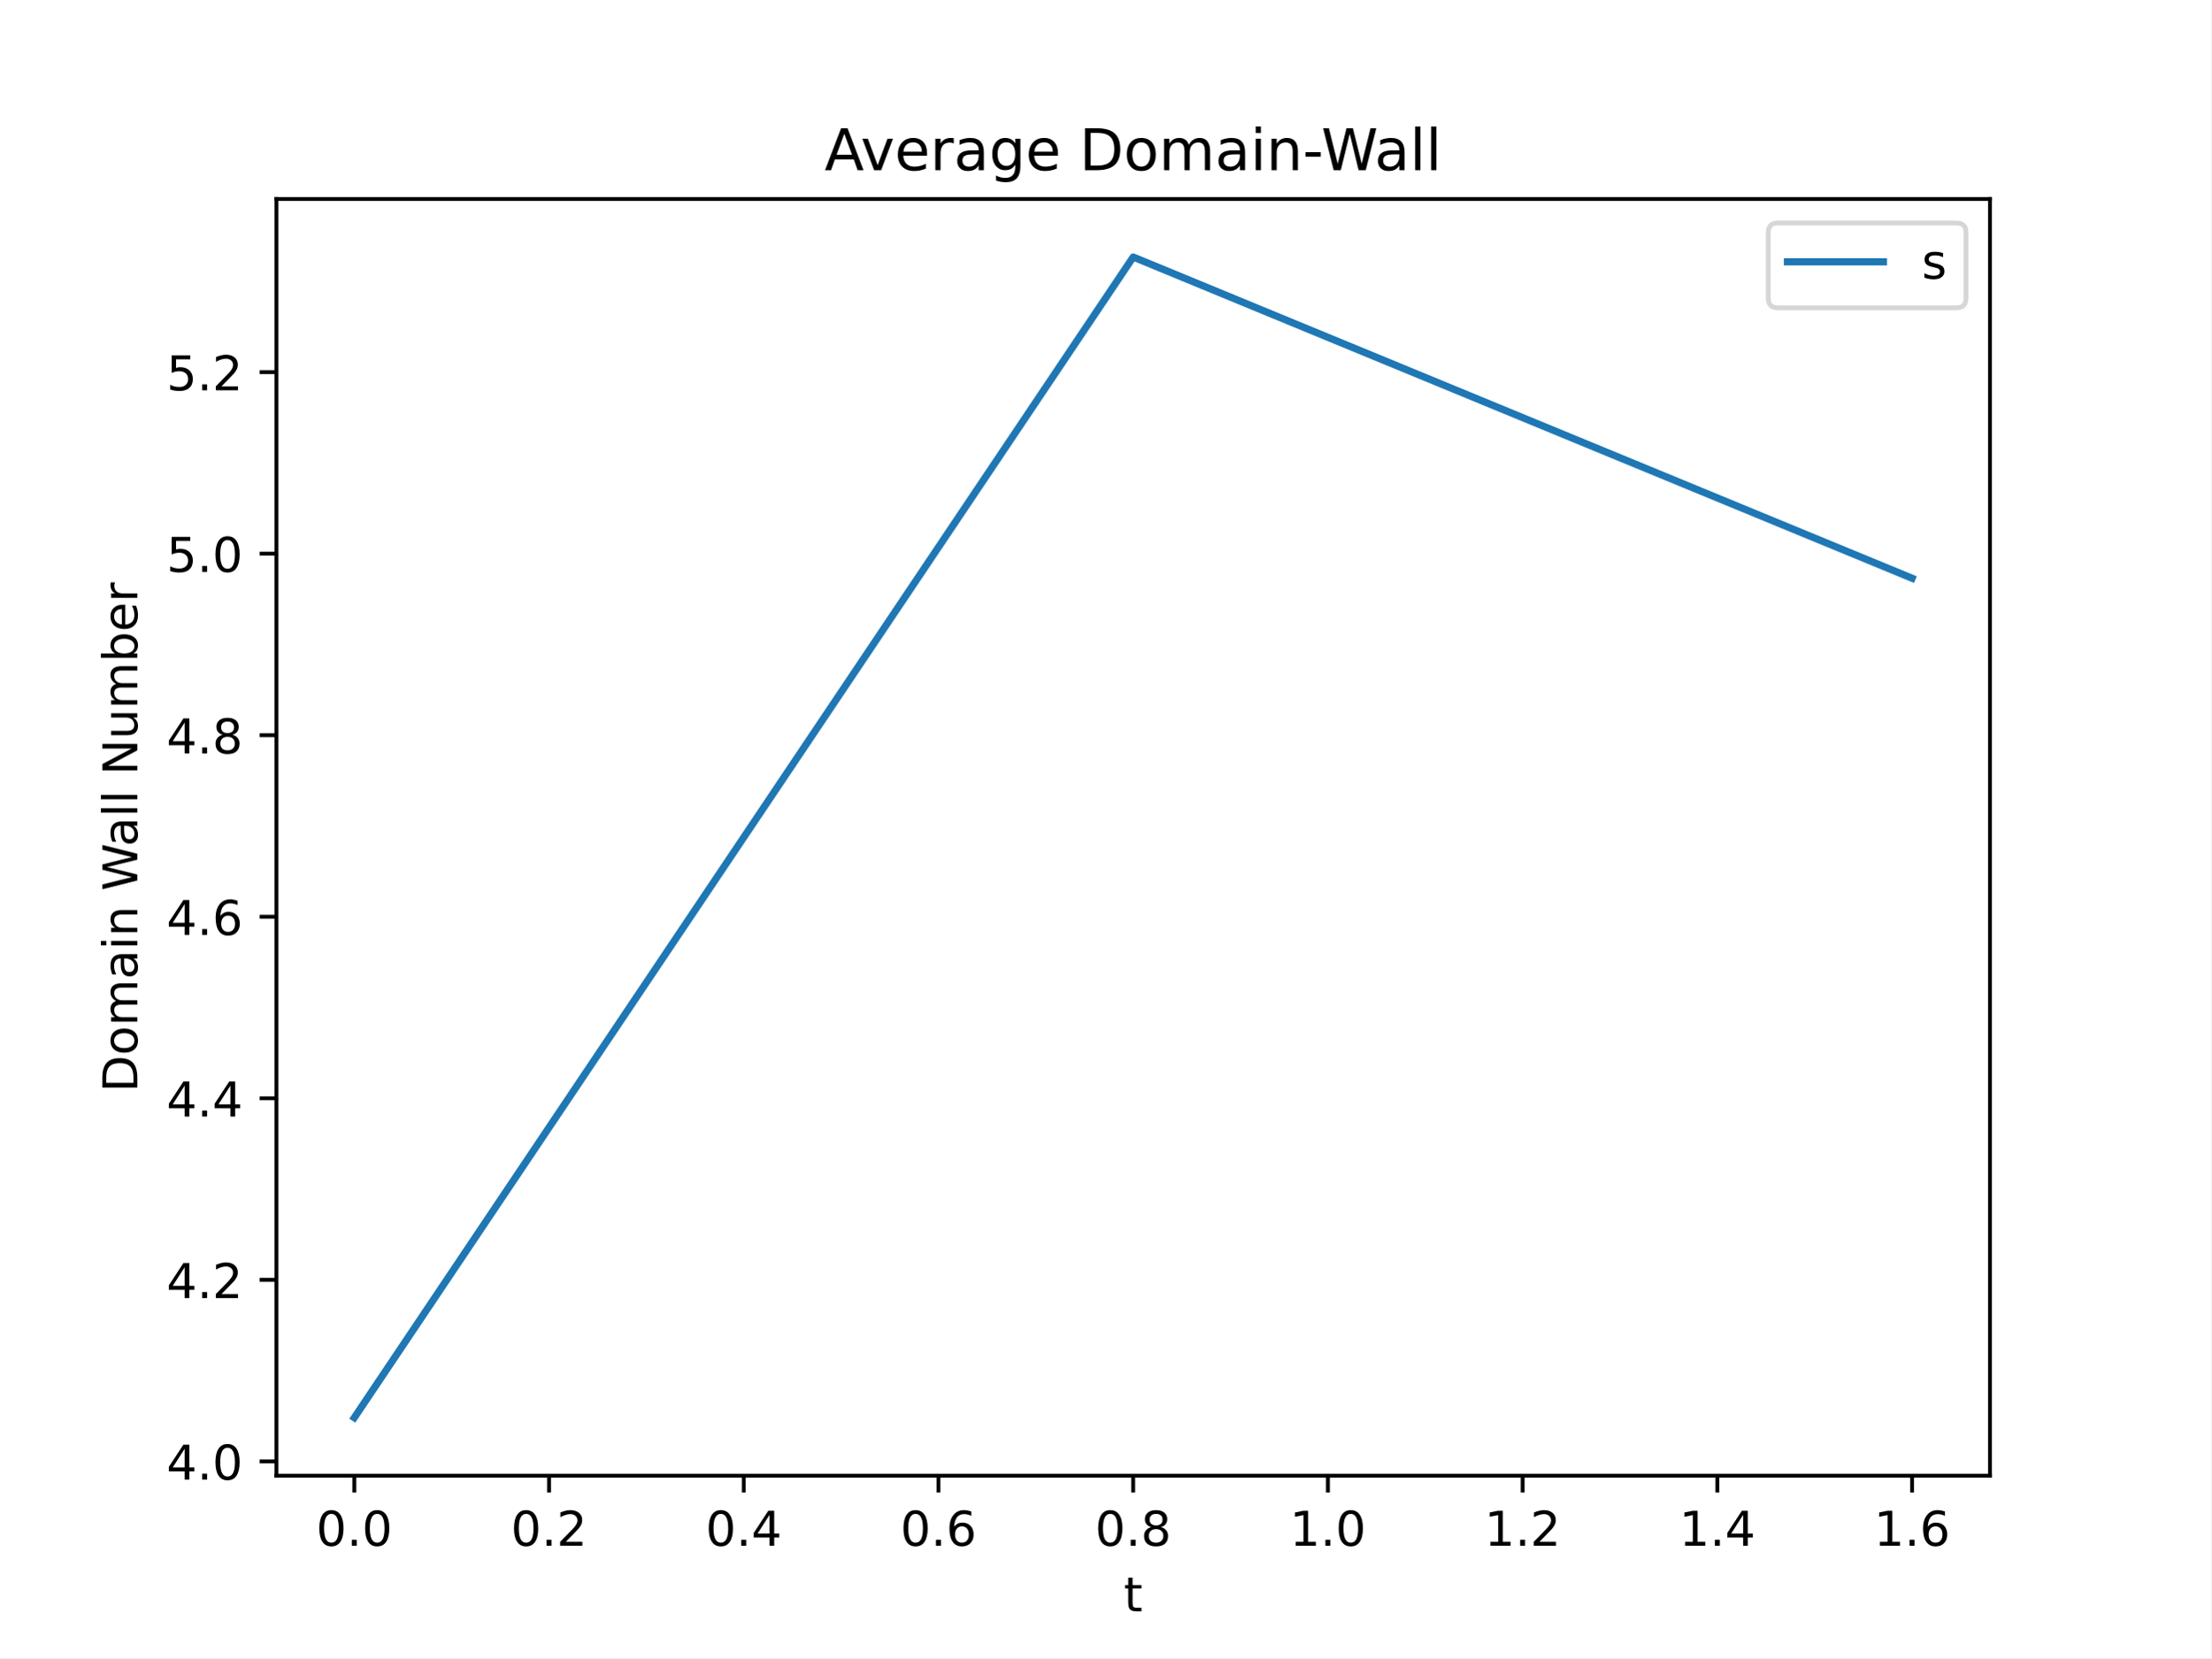
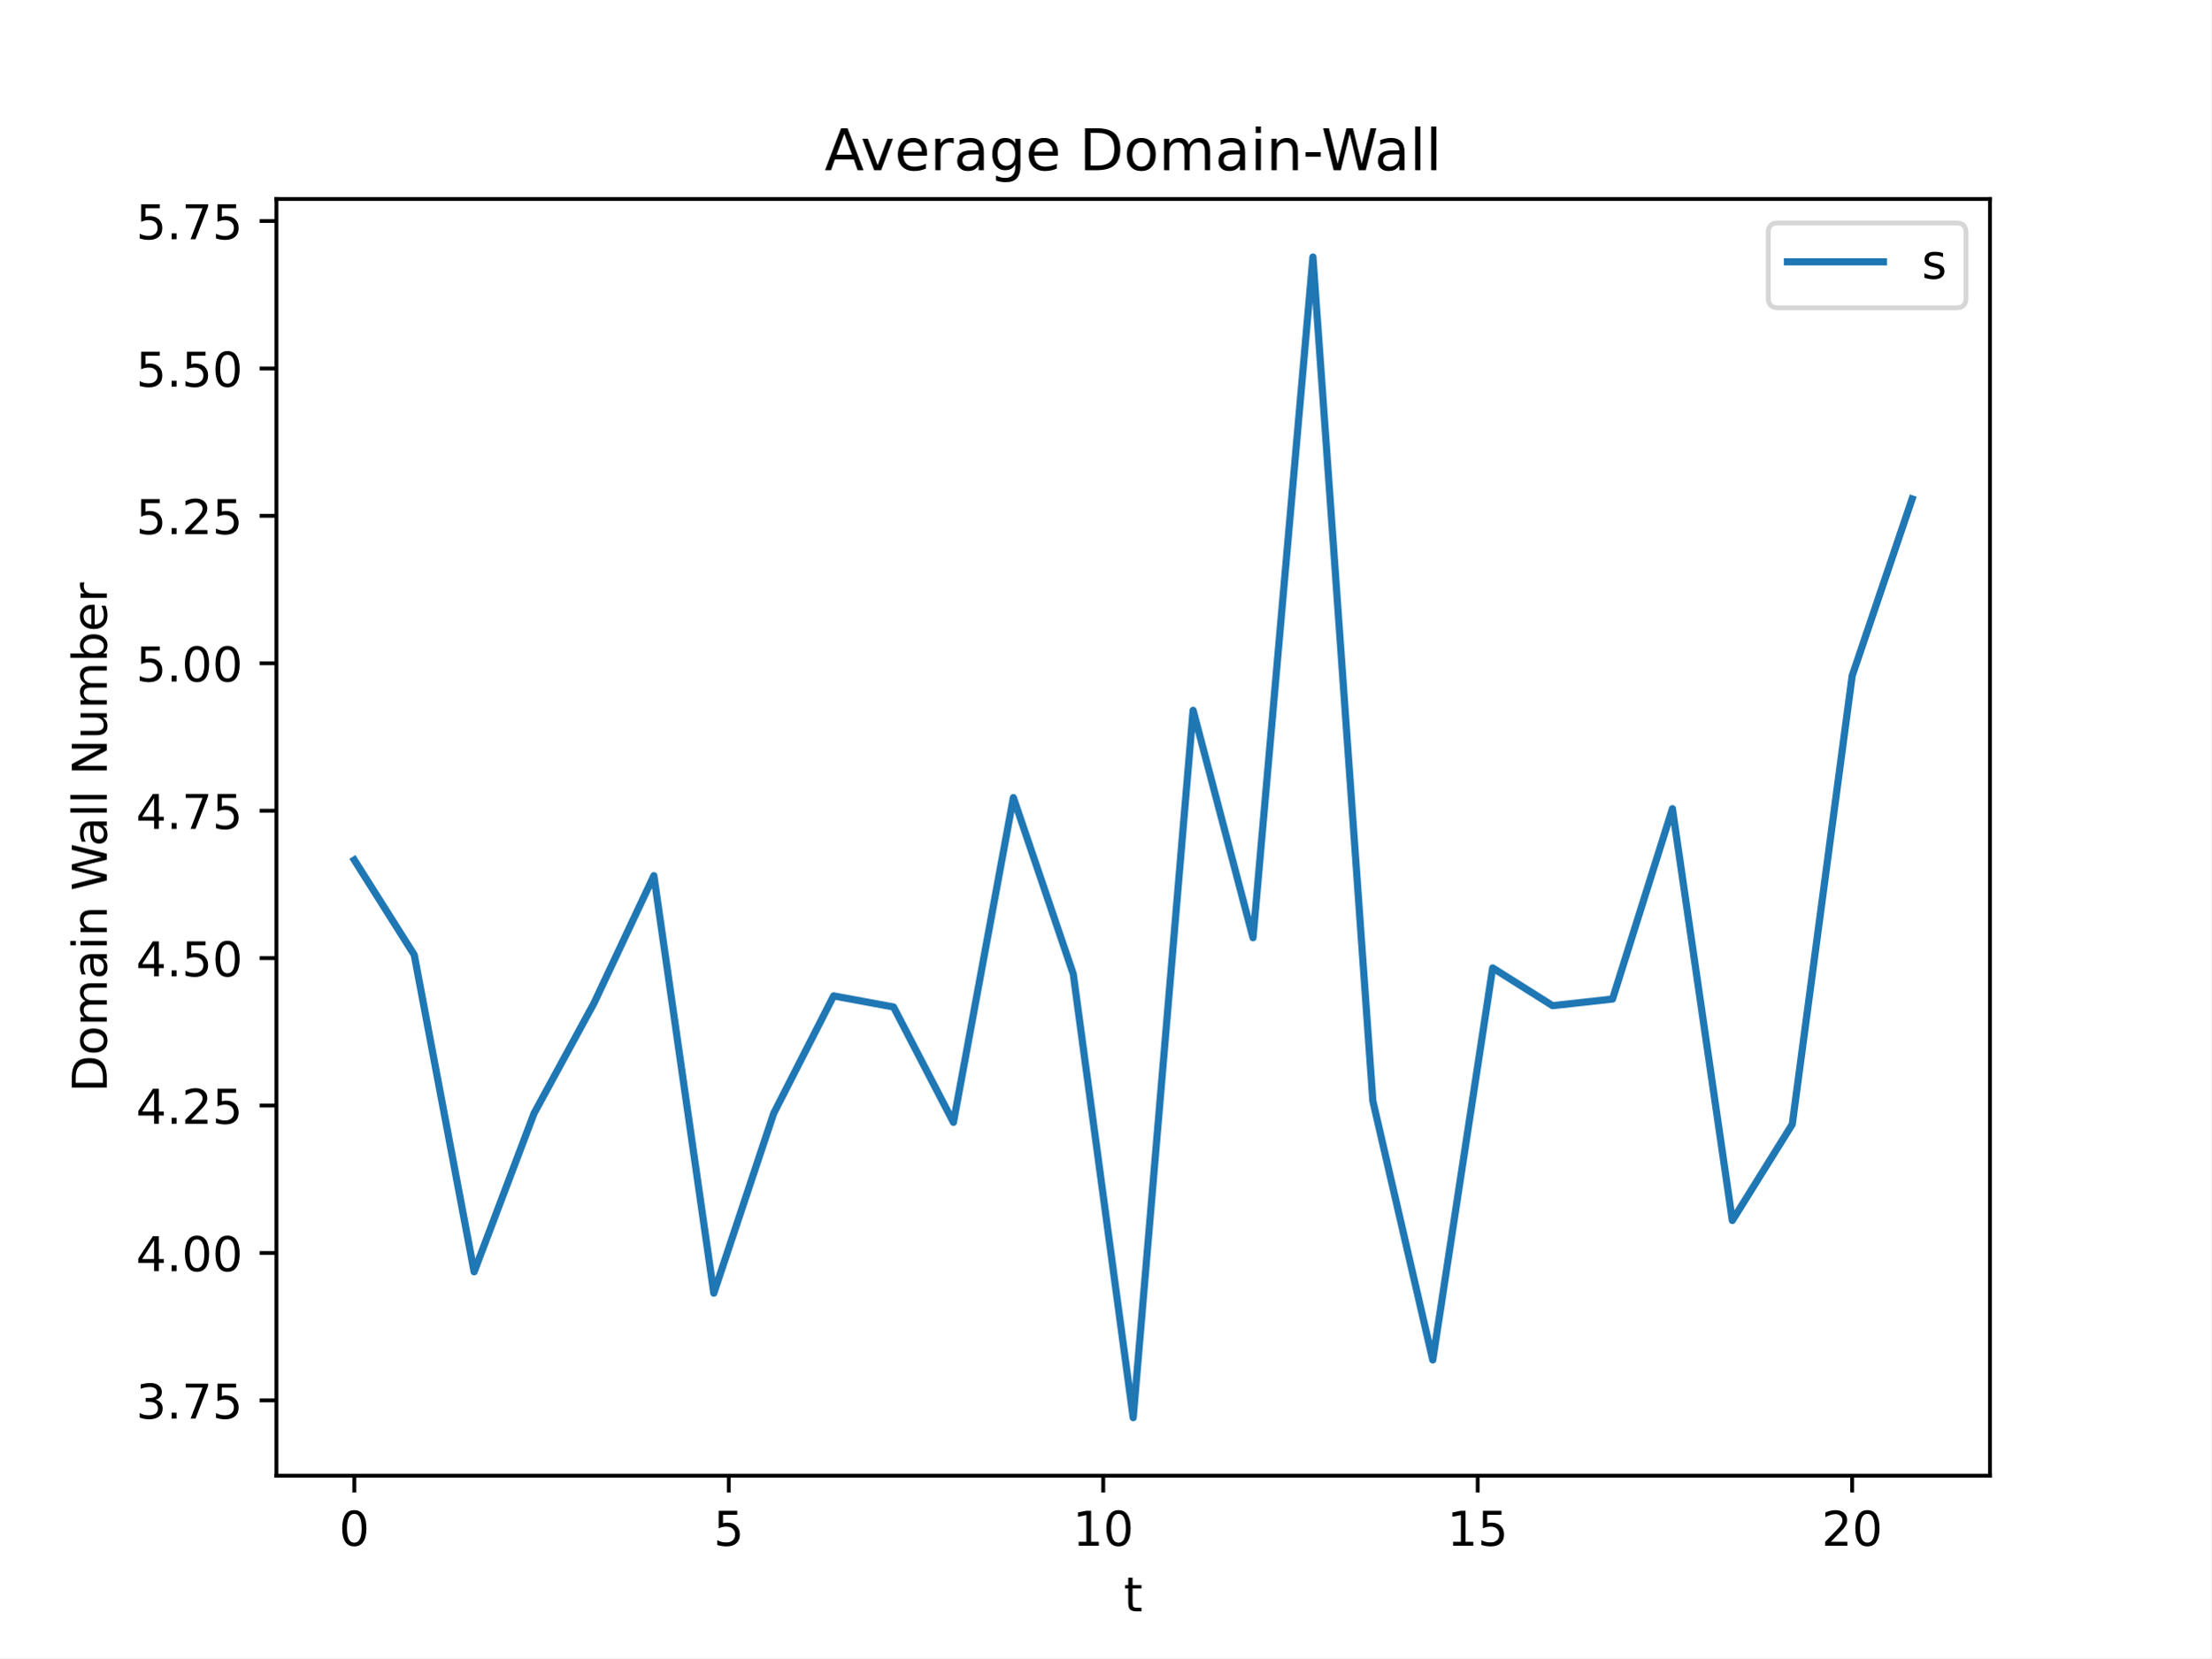
<svg xmlns="http://www.w3.org/2000/svg" xmlns:xlink="http://www.w3.org/1999/xlink" width="460.8pt" height="345.6pt" viewBox="0 0 460.8 345.6" version="1.1">
  <defs>
    <style type="text/css">*{stroke-linejoin: round; stroke-linecap: butt}</style>
  </defs>
  <g id="figure_1">
    <g id="patch_1">
      <path d="M 0 345.6  L 460.8 345.6  L 460.8 0  L 0 0  z " style="fill: #ffffff" />
    </g>
    <g id="axes_1">
      <g id="patch_2">
        <path d="M 57.6 307.584  L 414.72 307.584  L 414.72 41.472  L 57.6 41.472  z " style="fill: #ffffff" />
      </g>
      <g id="matplotlib.axis_1">
        <g id="xtick_1">
          <g id="line2d_1">
            <defs>
-               <path id="m7f865ba0fe" d="M 0 0  L 0 3.5  " style="stroke: #000000; stroke-width: 0.8" />
-             </defs>
-             <g>
-               <use xlink:href="#m7f865ba0fe" x="73.833" y="307.584" style="stroke: #000000; stroke-width: 0.8" />
+               <path id="m44e43b8b66" d="M 0 0  L 0 3.5  " style="stroke: #000000; stroke-width: 0.8" />
+             </defs>
+             <g>
+               <use xlink:href="#m44e43b8b66" x="73.833" y="307.584" style="stroke: #000000; stroke-width: 0.8" />
            </g>
          </g>
          <g id="text_1">
-             <g transform="translate(65.88116 322.1824) scale(0.1 -0.1)">
+             <g transform="translate(70.65148 322.1824) scale(0.1 -0.1)">
              <defs>
                <path id="DejaVuSans-30" d="M 2034 4250  Q 1547 4250 1301 3770  Q 1056 3291 1056 2328  Q 1056 1369 1301 889  Q 1547 409 2034 409  Q 2525 409 2770 889  Q 3016 1369 3016 2328  Q 3016 3291 2770 3770  Q 2525 4250 2034 4250  z M 2034 4750  Q 2819 4750 3233 4129  Q 3647 3509 3647 2328  Q 3647 1150 3233 529  Q 2819 -91 2034 -91  Q 1250 -91 836 529  Q 422 1150 422 2328  Q 422 3509 836 4129  Q 1250 4750 2034 4750  z " transform="scale(0.015625)" />
-                 <path id="DejaVuSans-2e" d="M 684 794  L 1344 794  L 1344 0  L 684 0  L 684 794  z " transform="scale(0.015625)" />
              </defs>
              <use xlink:href="#DejaVuSans-30" />
-               <use xlink:href="#DejaVuSans-2e" x="63.623" />
-               <use xlink:href="#DejaVuSans-30" x="95.41" />
            </g>
          </g>
        </g>
        <g id="xtick_2">
          <g id="line2d_2">
            <g>
-               <use xlink:href="#m7f865ba0fe" x="114.415" y="307.584" style="stroke: #000000; stroke-width: 0.8" />
+               <use xlink:href="#m44e43b8b66" x="151.875" y="307.584" style="stroke: #000000; stroke-width: 0.8" />
            </g>
          </g>
          <g id="text_2">
-             <g transform="translate(106.463 322.1824) scale(0.1 -0.1)">
-               <defs>
-                 <path id="DejaVuSans-32" d="M 1228 531  L 3431 531  L 3431 0  L 469 0  L 469 531  Q 828 903 1448 1529  Q 2069 2156 2228 2338  Q 2531 2678 2651 2914  Q 2772 3150 2772 3378  Q 2772 3750 2511 3984  Q 2250 4219 1831 4219  Q 1534 4219 1204 4116  Q 875 4013 500 3803  L 500 4441  Q 881 4594 1212 4672  Q 1544 4750 1819 4750  Q 2544 4750 2975 4387  Q 3406 4025 3406 3419  Q 3406 3131 3298 2873  Q 3191 2616 2906 2266  Q 2828 2175 2409 1742  Q 1991 1309 1228 531  z " transform="scale(0.015625)" />
-               </defs>
-               <use xlink:href="#DejaVuSans-30" />
-               <use xlink:href="#DejaVuSans-2e" x="63.623" />
-               <use xlink:href="#DejaVuSans-32" x="95.41" />
+             <g transform="translate(148.6934 322.1824) scale(0.1 -0.1)">
+               <defs>
+                 <path id="DejaVuSans-35" d="M 691 4666  L 3169 4666  L 3169 4134  L 1269 4134  L 1269 2991  Q 1406 3038 1543 3061  Q 1681 3084 1819 3084  Q 2600 3084 3056 2656  Q 3513 2228 3513 1497  Q 3513 744 3044 326  Q 2575 -91 1722 -91  Q 1428 -91 1123 -41  Q 819 9 494 109  L 494 744  Q 775 591 1075 516  Q 1375 441 1709 441  Q 2250 441 2565 725  Q 2881 1009 2881 1497  Q 2881 1984 2565 2268  Q 2250 2553 1709 2553  Q 1456 2553 1204 2497  Q 953 2441 691 2322  L 691 4666  z " transform="scale(0.015625)" />
+               </defs>
+               <use xlink:href="#DejaVuSans-35" />
            </g>
          </g>
        </g>
        <g id="xtick_3">
          <g id="line2d_3">
            <g>
-               <use xlink:href="#m7f865ba0fe" x="154.996" y="307.584" style="stroke: #000000; stroke-width: 0.8" />
+               <use xlink:href="#m44e43b8b66" x="229.917" y="307.584" style="stroke: #000000; stroke-width: 0.8" />
            </g>
          </g>
          <g id="text_3">
-             <g transform="translate(147.0448 322.1824) scale(0.1 -0.1)">
-               <defs>
-                 <path id="DejaVuSans-34" d="M 2419 4116  L 825 1625  L 2419 1625  L 2419 4116  z M 2253 4666  L 3047 4666  L 3047 1625  L 3713 1625  L 3713 1100  L 3047 1100  L 3047 0  L 2419 0  L 2419 1100  L 313 1100  L 313 1709  L 2253 4666  z " transform="scale(0.015625)" />
-               </defs>
-               <use xlink:href="#DejaVuSans-30" />
-               <use xlink:href="#DejaVuSans-2e" x="63.623" />
-               <use xlink:href="#DejaVuSans-34" x="95.41" />
+             <g transform="translate(223.5541 322.1824) scale(0.1 -0.1)">
+               <defs>
+                 <path id="DejaVuSans-31" d="M 794 531  L 1825 531  L 1825 4091  L 703 3866  L 703 4441  L 1819 4666  L 2450 4666  L 2450 531  L 3481 531  L 3481 0  L 794 0  L 794 531  z " transform="scale(0.015625)" />
+               </defs>
+               <use xlink:href="#DejaVuSans-31" />
+               <use xlink:href="#DejaVuSans-30" x="63.623" />
            </g>
          </g>
        </g>
        <g id="xtick_4">
          <g id="line2d_4">
            <g>
-               <use xlink:href="#m7f865ba0fe" x="195.578" y="307.584" style="stroke: #000000; stroke-width: 0.8" />
+               <use xlink:href="#m44e43b8b66" x="307.959" y="307.584" style="stroke: #000000; stroke-width: 0.8" />
            </g>
          </g>
          <g id="text_4">
-             <g transform="translate(187.6266 322.1824) scale(0.1 -0.1)">
-               <defs>
-                 <path id="DejaVuSans-36" d="M 2113 2584  Q 1688 2584 1439 2293  Q 1191 2003 1191 1497  Q 1191 994 1439 701  Q 1688 409 2113 409  Q 2538 409 2786 701  Q 3034 994 3034 1497  Q 3034 2003 2786 2293  Q 2538 2584 2113 2584  z M 3366 4563  L 3366 3988  Q 3128 4100 2886 4159  Q 2644 4219 2406 4219  Q 1781 4219 1451 3797  Q 1122 3375 1075 2522  Q 1259 2794 1537 2939  Q 1816 3084 2150 3084  Q 2853 3084 3261 2657  Q 3669 2231 3669 1497  Q 3669 778 3244 343  Q 2819 -91 2113 -91  Q 1303 -91 875 529  Q 447 1150 447 2328  Q 447 3434 972 4092  Q 1497 4750 2381 4750  Q 2619 4750 2861 4703  Q 3103 4656 3366 4563  z " transform="scale(0.015625)" />
-               </defs>
-               <use xlink:href="#DejaVuSans-30" />
-               <use xlink:href="#DejaVuSans-2e" x="63.623" />
-               <use xlink:href="#DejaVuSans-36" x="95.41" />
+             <g transform="translate(301.5961 322.1824) scale(0.1 -0.1)">
+               <use xlink:href="#DejaVuSans-31" />
+               <use xlink:href="#DejaVuSans-35" x="63.623" />
            </g>
          </g>
        </g>
        <g id="xtick_5">
          <g id="line2d_5">
            <g>
-               <use xlink:href="#m7f865ba0fe" x="236.16" y="307.584" style="stroke: #000000; stroke-width: 0.8" />
+               <use xlink:href="#m44e43b8b66" x="386.001" y="307.584" style="stroke: #000000; stroke-width: 0.8" />
            </g>
          </g>
          <g id="text_5">
-             <g transform="translate(228.2084 322.1824) scale(0.1 -0.1)">
-               <defs>
-                 <path id="DejaVuSans-38" d="M 2034 2216  Q 1584 2216 1326 1975  Q 1069 1734 1069 1313  Q 1069 891 1326 650  Q 1584 409 2034 409  Q 2484 409 2743 651  Q 3003 894 3003 1313  Q 3003 1734 2745 1975  Q 2488 2216 2034 2216  z M 1403 2484  Q 997 2584 770 2862  Q 544 3141 544 3541  Q 544 4100 942 4425  Q 1341 4750 2034 4750  Q 2731 4750 3128 4425  Q 3525 4100 3525 3541  Q 3525 3141 3298 2862  Q 3072 2584 2669 2484  Q 3125 2378 3379 2068  Q 3634 1759 3634 1313  Q 3634 634 3220 271  Q 2806 -91 2034 -91  Q 1263 -91 848 271  Q 434 634 434 1313  Q 434 1759 690 2068  Q 947 2378 1403 2484  z M 1172 3481  Q 1172 3119 1398 2916  Q 1625 2713 2034 2713  Q 2441 2713 2670 2916  Q 2900 3119 2900 3481  Q 2900 3844 2670 4047  Q 2441 4250 2034 4250  Q 1625 4250 1398 4047  Q 1172 3844 1172 3481  z " transform="scale(0.015625)" />
-               </defs>
-               <use xlink:href="#DejaVuSans-30" />
-               <use xlink:href="#DejaVuSans-2e" x="63.623" />
-               <use xlink:href="#DejaVuSans-38" x="95.41" />
-             </g>
-           </g>
-         </g>
-         <g id="xtick_6">
-           <g id="line2d_6">
-             <g>
-               <use xlink:href="#m7f865ba0fe" x="276.742" y="307.584" style="stroke: #000000; stroke-width: 0.8" />
-             </g>
-           </g>
-           <g id="text_6">
-             <g transform="translate(268.7903 322.1824) scale(0.1 -0.1)">
-               <defs>
-                 <path id="DejaVuSans-31" d="M 794 531  L 1825 531  L 1825 4091  L 703 3866  L 703 4441  L 1819 4666  L 2450 4666  L 2450 531  L 3481 531  L 3481 0  L 794 0  L 794 531  z " transform="scale(0.015625)" />
-               </defs>
-               <use xlink:href="#DejaVuSans-31" />
-               <use xlink:href="#DejaVuSans-2e" x="63.623" />
-               <use xlink:href="#DejaVuSans-30" x="95.41" />
-             </g>
-           </g>
-         </g>
-         <g id="xtick_7">
-           <g id="line2d_7">
-             <g>
-               <use xlink:href="#m7f865ba0fe" x="317.324" y="307.584" style="stroke: #000000; stroke-width: 0.8" />
-             </g>
-           </g>
-           <g id="text_7">
-             <g transform="translate(309.3721 322.1824) scale(0.1 -0.1)">
-               <use xlink:href="#DejaVuSans-31" />
-               <use xlink:href="#DejaVuSans-2e" x="63.623" />
-               <use xlink:href="#DejaVuSans-32" x="95.41" />
-             </g>
-           </g>
-         </g>
-         <g id="xtick_8">
-           <g id="line2d_8">
-             <g>
-               <use xlink:href="#m7f865ba0fe" x="357.905" y="307.584" style="stroke: #000000; stroke-width: 0.8" />
-             </g>
-           </g>
-           <g id="text_8">
-             <g transform="translate(349.9539 322.1824) scale(0.1 -0.1)">
-               <use xlink:href="#DejaVuSans-31" />
-               <use xlink:href="#DejaVuSans-2e" x="63.623" />
-               <use xlink:href="#DejaVuSans-34" x="95.41" />
-             </g>
-           </g>
-         </g>
-         <g id="xtick_9">
-           <g id="line2d_9">
-             <g>
-               <use xlink:href="#m7f865ba0fe" x="398.487" y="307.584" style="stroke: #000000; stroke-width: 0.8" />
-             </g>
-           </g>
-           <g id="text_9">
-             <g transform="translate(390.5357 322.1824) scale(0.1 -0.1)">
-               <use xlink:href="#DejaVuSans-31" />
-               <use xlink:href="#DejaVuSans-2e" x="63.623" />
-               <use xlink:href="#DejaVuSans-36" x="95.41" />
-             </g>
-           </g>
-         </g>
-         <g id="text_10">
+             <g transform="translate(379.6381 322.1824) scale(0.1 -0.1)">
+               <defs>
+                 <path id="DejaVuSans-32" d="M 1228 531  L 3431 531  L 3431 0  L 469 0  L 469 531  Q 828 903 1448 1529  Q 2069 2156 2228 2338  Q 2531 2678 2651 2914  Q 2772 3150 2772 3378  Q 2772 3750 2511 3984  Q 2250 4219 1831 4219  Q 1534 4219 1204 4116  Q 875 4013 500 3803  L 500 4441  Q 881 4594 1212 4672  Q 1544 4750 1819 4750  Q 2544 4750 2975 4387  Q 3406 4025 3406 3419  Q 3406 3131 3298 2873  Q 3191 2616 2906 2266  Q 2828 2175 2409 1742  Q 1991 1309 1228 531  z " transform="scale(0.015625)" />
+               </defs>
+               <use xlink:href="#DejaVuSans-32" />
+               <use xlink:href="#DejaVuSans-30" x="63.623" />
+             </g>
+           </g>
+         </g>
+         <g id="text_6">
          <g transform="translate(234.1998 335.8606) scale(0.1 -0.1)">
            <defs>
              <path id="DejaVuSans-74" d="M 1172 4494  L 1172 3500  L 2356 3500  L 2356 3053  L 1172 3053  L 1172 1153  Q 1172 725 1289 603  Q 1406 481 1766 481  L 2356 481  L 2356 0  L 1766 0  Q 1100 0 847 248  Q 594 497 594 1153  L 594 3053  L 172 3053  L 172 3500  L 594 3500  L 594 4494  L 1172 4494  z " transform="scale(0.015625)" />
            </defs>
            <use xlink:href="#DejaVuSans-74" />
          </g>
        </g>
      </g>
      <g id="matplotlib.axis_2">
        <g id="ytick_1">
+           <g id="line2d_6">
+             <defs>
+               <path id="ma97ae2dc4f" d="M 0 0  L -3.5 0  " style="stroke: #000000; stroke-width: 0.8" />
+             </defs>
+             <g>
+               <use xlink:href="#ma97ae2dc4f" x="57.6" y="291.888" style="stroke: #000000; stroke-width: 0.8" />
+             </g>
+           </g>
+           <g id="text_7">
+             <g transform="translate(28.33438 295.6875) scale(0.1 -0.1)">
+               <defs>
+                 <path id="DejaVuSans-33" d="M 2597 2516  Q 3050 2419 3304 2112  Q 3559 1806 3559 1356  Q 3559 666 3084 287  Q 2609 -91 1734 -91  Q 1441 -91 1130 -33  Q 819 25 488 141  L 488 750  Q 750 597 1062 519  Q 1375 441 1716 441  Q 2309 441 2620 675  Q 2931 909 2931 1356  Q 2931 1769 2642 2001  Q 2353 2234 1838 2234  L 1294 2234  L 1294 2753  L 1863 2753  Q 2328 2753 2575 2939  Q 2822 3125 2822 3475  Q 2822 3834 2567 4026  Q 2313 4219 1838 4219  Q 1578 4219 1281 4162  Q 984 4106 628 3988  L 628 4550  Q 988 4650 1302 4700  Q 1616 4750 1894 4750  Q 2613 4750 3031 4423  Q 3450 4097 3450 3541  Q 3450 3153 3228 2886  Q 3006 2619 2597 2516  z " transform="scale(0.015625)" />
+                 <path id="DejaVuSans-2e" d="M 684 794  L 1344 794  L 1344 0  L 684 0  L 684 794  z " transform="scale(0.015625)" />
+                 <path id="DejaVuSans-37" d="M 525 4666  L 3525 4666  L 3525 4397  L 1831 0  L 1172 0  L 2766 4134  L 525 4134  L 525 4666  z " transform="scale(0.015625)" />
+               </defs>
+               <use xlink:href="#DejaVuSans-33" />
+               <use xlink:href="#DejaVuSans-2e" x="63.623" />
+               <use xlink:href="#DejaVuSans-37" x="95.41" />
+               <use xlink:href="#DejaVuSans-35" x="159.033" />
+             </g>
+           </g>
+         </g>
+         <g id="ytick_2">
+           <g id="line2d_7">
+             <g>
+               <use xlink:href="#ma97ae2dc4f" x="57.6" y="261.16" style="stroke: #000000; stroke-width: 0.8" />
+             </g>
+           </g>
+           <g id="text_8">
+             <g transform="translate(28.33438 264.9591) scale(0.1 -0.1)">
+               <defs>
+                 <path id="DejaVuSans-34" d="M 2419 4116  L 825 1625  L 2419 1625  L 2419 4116  z M 2253 4666  L 3047 4666  L 3047 1625  L 3713 1625  L 3713 1100  L 3047 1100  L 3047 0  L 2419 0  L 2419 1100  L 313 1100  L 313 1709  L 2253 4666  z " transform="scale(0.015625)" />
+               </defs>
+               <use xlink:href="#DejaVuSans-34" />
+               <use xlink:href="#DejaVuSans-2e" x="63.623" />
+               <use xlink:href="#DejaVuSans-30" x="95.41" />
+               <use xlink:href="#DejaVuSans-30" x="159.033" />
+             </g>
+           </g>
+         </g>
+         <g id="ytick_3">
+           <g id="line2d_8">
+             <g>
+               <use xlink:href="#ma97ae2dc4f" x="57.6" y="230.431" style="stroke: #000000; stroke-width: 0.8" />
+             </g>
+           </g>
+           <g id="text_9">
+             <g transform="translate(28.33438 234.2306) scale(0.1 -0.1)">
+               <use xlink:href="#DejaVuSans-34" />
+               <use xlink:href="#DejaVuSans-2e" x="63.623" />
+               <use xlink:href="#DejaVuSans-32" x="95.41" />
+               <use xlink:href="#DejaVuSans-35" x="159.033" />
+             </g>
+           </g>
+         </g>
+         <g id="ytick_4">
+           <g id="line2d_9">
+             <g>
+               <use xlink:href="#ma97ae2dc4f" x="57.6" y="199.703" style="stroke: #000000; stroke-width: 0.8" />
+             </g>
+           </g>
+           <g id="text_10">
+             <g transform="translate(28.33438 203.5021) scale(0.1 -0.1)">
+               <use xlink:href="#DejaVuSans-34" />
+               <use xlink:href="#DejaVuSans-2e" x="63.623" />
+               <use xlink:href="#DejaVuSans-35" x="95.41" />
+               <use xlink:href="#DejaVuSans-30" x="159.033" />
+             </g>
+           </g>
+         </g>
+         <g id="ytick_5">
          <g id="line2d_10">
-             <defs>
-               <path id="m84d0ae44d5" d="M 0 0  L -3.5 0  " style="stroke: #000000; stroke-width: 0.8" />
-             </defs>
-             <g>
-               <use xlink:href="#m84d0ae44d5" x="57.6" y="304.603" style="stroke: #000000; stroke-width: 0.8" />
+             <g>
+               <use xlink:href="#ma97ae2dc4f" x="57.6" y="168.974" style="stroke: #000000; stroke-width: 0.8" />
            </g>
          </g>
          <g id="text_11">
-             <g transform="translate(34.69687 308.4024) scale(0.1 -0.1)">
+             <g transform="translate(28.33438 172.7737) scale(0.1 -0.1)">
              <use xlink:href="#DejaVuSans-34" />
              <use xlink:href="#DejaVuSans-2e" x="63.623" />
+               <use xlink:href="#DejaVuSans-37" x="95.41" />
+               <use xlink:href="#DejaVuSans-35" x="159.033" />
+             </g>
+           </g>
+         </g>
+         <g id="ytick_6">
+           <g id="line2d_11">
+             <g>
+               <use xlink:href="#ma97ae2dc4f" x="57.6" y="138.246" style="stroke: #000000; stroke-width: 0.8" />
+             </g>
+           </g>
+           <g id="text_12">
+             <g transform="translate(28.33438 142.0452) scale(0.1 -0.1)">
+               <use xlink:href="#DejaVuSans-35" />
+               <use xlink:href="#DejaVuSans-2e" x="63.623" />
              <use xlink:href="#DejaVuSans-30" x="95.41" />
-             </g>
-           </g>
-         </g>
-         <g id="ytick_2">
-           <g id="line2d_11">
-             <g>
-               <use xlink:href="#m84d0ae44d5" x="57.6" y="266.761" style="stroke: #000000; stroke-width: 0.8" />
-             </g>
-           </g>
-           <g id="text_12">
-             <g transform="translate(34.69687 270.5603) scale(0.1 -0.1)">
-               <use xlink:href="#DejaVuSans-34" />
+               <use xlink:href="#DejaVuSans-30" x="159.033" />
+             </g>
+           </g>
+         </g>
+         <g id="ytick_7">
+           <g id="line2d_12">
+             <g>
+               <use xlink:href="#ma97ae2dc4f" x="57.6" y="107.518" style="stroke: #000000; stroke-width: 0.8" />
+             </g>
+           </g>
+           <g id="text_13">
+             <g transform="translate(28.33438 111.3167) scale(0.1 -0.1)">
+               <use xlink:href="#DejaVuSans-35" />
              <use xlink:href="#DejaVuSans-2e" x="63.623" />
              <use xlink:href="#DejaVuSans-32" x="95.41" />
-             </g>
-           </g>
-         </g>
-         <g id="ytick_3">
-           <g id="line2d_12">
-             <g>
-               <use xlink:href="#m84d0ae44d5" x="57.6" y="228.919" style="stroke: #000000; stroke-width: 0.8" />
-             </g>
-           </g>
-           <g id="text_13">
-             <g transform="translate(34.69687 232.7183) scale(0.1 -0.1)">
-               <use xlink:href="#DejaVuSans-34" />
-               <use xlink:href="#DejaVuSans-2e" x="63.623" />
-               <use xlink:href="#DejaVuSans-34" x="95.41" />
-             </g>
-           </g>
-         </g>
-         <g id="ytick_4">
+               <use xlink:href="#DejaVuSans-35" x="159.033" />
+             </g>
+           </g>
+         </g>
+         <g id="ytick_8">
          <g id="line2d_13">
            <g>
-               <use xlink:href="#m84d0ae44d5" x="57.6" y="191.077" style="stroke: #000000; stroke-width: 0.8" />
+               <use xlink:href="#ma97ae2dc4f" x="57.6" y="76.789" style="stroke: #000000; stroke-width: 0.8" />
            </g>
          </g>
          <g id="text_14">
-             <g transform="translate(34.69687 194.8763) scale(0.1 -0.1)">
-               <use xlink:href="#DejaVuSans-34" />
-               <use xlink:href="#DejaVuSans-2e" x="63.623" />
-               <use xlink:href="#DejaVuSans-36" x="95.41" />
-             </g>
-           </g>
-         </g>
-         <g id="ytick_5">
+             <g transform="translate(28.33438 80.58828) scale(0.1 -0.1)">
+               <use xlink:href="#DejaVuSans-35" />
+               <use xlink:href="#DejaVuSans-2e" x="63.623" />
+               <use xlink:href="#DejaVuSans-35" x="95.41" />
+               <use xlink:href="#DejaVuSans-30" x="159.033" />
+             </g>
+           </g>
+         </g>
+         <g id="ytick_9">
          <g id="line2d_14">
            <g>
-               <use xlink:href="#m84d0ae44d5" x="57.6" y="153.235" style="stroke: #000000; stroke-width: 0.8" />
+               <use xlink:href="#ma97ae2dc4f" x="57.6" y="46.061" style="stroke: #000000; stroke-width: 0.8" />
            </g>
          </g>
          <g id="text_15">
-             <g transform="translate(34.69687 157.0342) scale(0.1 -0.1)">
-               <use xlink:href="#DejaVuSans-34" />
-               <use xlink:href="#DejaVuSans-2e" x="63.623" />
-               <use xlink:href="#DejaVuSans-38" x="95.41" />
-             </g>
-           </g>
-         </g>
-         <g id="ytick_6">
-           <g id="line2d_15">
-             <g>
-               <use xlink:href="#m84d0ae44d5" x="57.6" y="115.393" style="stroke: #000000; stroke-width: 0.8" />
-             </g>
-           </g>
-           <g id="text_16">
-             <g transform="translate(34.69687 119.1922) scale(0.1 -0.1)">
-               <defs>
-                 <path id="DejaVuSans-35" d="M 691 4666  L 3169 4666  L 3169 4134  L 1269 4134  L 1269 2991  Q 1406 3038 1543 3061  Q 1681 3084 1819 3084  Q 2600 3084 3056 2656  Q 3513 2228 3513 1497  Q 3513 744 3044 326  Q 2575 -91 1722 -91  Q 1428 -91 1123 -41  Q 819 9 494 109  L 494 744  Q 775 591 1075 516  Q 1375 441 1709 441  Q 2250 441 2565 725  Q 2881 1009 2881 1497  Q 2881 1984 2565 2268  Q 2250 2553 1709 2553  Q 1456 2553 1204 2497  Q 953 2441 691 2322  L 691 4666  z " transform="scale(0.015625)" />
-               </defs>
-               <use xlink:href="#DejaVuSans-35" />
-               <use xlink:href="#DejaVuSans-2e" x="63.623" />
-               <use xlink:href="#DejaVuSans-30" x="95.41" />
-             </g>
-           </g>
-         </g>
-         <g id="ytick_7">
-           <g id="line2d_16">
-             <g>
-               <use xlink:href="#m84d0ae44d5" x="57.6" y="77.551" style="stroke: #000000; stroke-width: 0.8" />
-             </g>
-           </g>
-           <g id="text_17">
-             <g transform="translate(34.69687 81.35014) scale(0.1 -0.1)">
-               <use xlink:href="#DejaVuSans-35" />
-               <use xlink:href="#DejaVuSans-2e" x="63.623" />
-               <use xlink:href="#DejaVuSans-32" x="95.41" />
-             </g>
-           </g>
-         </g>
-         <g id="text_18">
-           <g transform="translate(28.61719 227.6608) rotate(-90) scale(0.1 -0.1)">
+             <g transform="translate(28.33438 49.85981) scale(0.1 -0.1)">
+               <use xlink:href="#DejaVuSans-35" />
+               <use xlink:href="#DejaVuSans-2e" x="63.623" />
+               <use xlink:href="#DejaVuSans-37" x="95.41" />
+               <use xlink:href="#DejaVuSans-35" x="159.033" />
+             </g>
+           </g>
+         </g>
+         <g id="text_16">
+           <g transform="translate(22.25469 227.6608) rotate(-90) scale(0.1 -0.1)">
            <defs>
              <path id="DejaVuSans-44" d="M 1259 4147  L 1259 519  L 2022 519  Q 2988 519 3436 956  Q 3884 1394 3884 2338  Q 3884 3275 3436 3711  Q 2988 4147 2022 4147  L 1259 4147  z M 628 4666  L 1925 4666  Q 3281 4666 3915 4102  Q 4550 3538 4550 2338  Q 4550 1131 3912 565  Q 3275 0 1925 0  L 628 0  L 628 4666  z " transform="scale(0.015625)" />
              <path id="DejaVuSans-6f" d="M 1959 3097  Q 1497 3097 1228 2736  Q 959 2375 959 1747  Q 959 1119 1226 758  Q 1494 397 1959 397  Q 2419 397 2687 759  Q 2956 1122 2956 1747  Q 2956 2369 2687 2733  Q 2419 3097 1959 3097  z M 1959 3584  Q 2709 3584 3137 3096  Q 3566 2609 3566 1747  Q 3566 888 3137 398  Q 2709 -91 1959 -91  Q 1206 -91 779 398  Q 353 888 353 1747  Q 353 2609 779 3096  Q 1206 3584 1959 3584  z " transform="scale(0.015625)" />
              <path id="DejaVuSans-6d" d="M 3328 2828  Q 3544 3216 3844 3400  Q 4144 3584 4550 3584  Q 5097 3584 5394 3201  Q 5691 2819 5691 2113  L 5691 0  L 5113 0  L 5113 2094  Q 5113 2597 4934 2840  Q 4756 3084 4391 3084  Q 3944 3084 3684 2787  Q 3425 2491 3425 1978  L 3425 0  L 2847 0  L 2847 2094  Q 2847 2600 2669 2842  Q 2491 3084 2119 3084  Q 1678 3084 1418 2786  Q 1159 2488 1159 1978  L 1159 0  L 581 0  L 581 3500  L 1159 3500  L 1159 2956  Q 1356 3278 1631 3431  Q 1906 3584 2284 3584  Q 2666 3584 2933 3390  Q 3200 3197 3328 2828  z " transform="scale(0.015625)" />
              <path id="DejaVuSans-61" d="M 2194 1759  Q 1497 1759 1228 1600  Q 959 1441 959 1056  Q 959 750 1161 570  Q 1363 391 1709 391  Q 2188 391 2477 730  Q 2766 1069 2766 1631  L 2766 1759  L 2194 1759  z M 3341 1997  L 3341 0  L 2766 0  L 2766 531  Q 2569 213 2275 61  Q 1981 -91 1556 -91  Q 1019 -91 701 211  Q 384 513 384 1019  Q 384 1609 779 1909  Q 1175 2209 1959 2209  L 2766 2209  L 2766 2266  Q 2766 2663 2505 2880  Q 2244 3097 1772 3097  Q 1472 3097 1187 3025  Q 903 2953 641 2809  L 641 3341  Q 956 3463 1253 3523  Q 1550 3584 1831 3584  Q 2591 3584 2966 3190  Q 3341 2797 3341 1997  z " transform="scale(0.015625)" />
              <path id="DejaVuSans-69" d="M 603 3500  L 1178 3500  L 1178 0  L 603 0  L 603 3500  z M 603 4863  L 1178 4863  L 1178 4134  L 603 4134  L 603 4863  z " transform="scale(0.015625)" />
              <path id="DejaVuSans-6e" d="M 3513 2113  L 3513 0  L 2938 0  L 2938 2094  Q 2938 2591 2744 2837  Q 2550 3084 2163 3084  Q 1697 3084 1428 2787  Q 1159 2491 1159 1978  L 1159 0  L 581 0  L 581 3500  L 1159 3500  L 1159 2956  Q 1366 3272 1645 3428  Q 1925 3584 2291 3584  Q 2894 3584 3203 3211  Q 3513 2838 3513 2113  z " transform="scale(0.015625)" />
              <path id="DejaVuSans-20" transform="scale(0.015625)" />
              <path id="DejaVuSans-57" d="M 213 4666  L 850 4666  L 1831 722  L 2809 4666  L 3519 4666  L 4500 722  L 5478 4666  L 6119 4666  L 4947 0  L 4153 0  L 3169 4050  L 2175 0  L 1381 0  L 213 4666  z " transform="scale(0.015625)" />
              <path id="DejaVuSans-6c" d="M 603 4863  L 1178 4863  L 1178 0  L 603 0  L 603 4863  z " transform="scale(0.015625)" />
              <path id="DejaVuSans-4e" d="M 628 4666  L 1478 4666  L 3547 763  L 3547 4666  L 4159 4666  L 4159 0  L 3309 0  L 1241 3903  L 1241 0  L 628 0  L 628 4666  z " transform="scale(0.015625)" />
              <path id="DejaVuSans-75" d="M 544 1381  L 544 3500  L 1119 3500  L 1119 1403  Q 1119 906 1312 657  Q 1506 409 1894 409  Q 2359 409 2629 706  Q 2900 1003 2900 1516  L 2900 3500  L 3475 3500  L 3475 0  L 2900 0  L 2900 538  Q 2691 219 2414 64  Q 2138 -91 1772 -91  Q 1169 -91 856 284  Q 544 659 544 1381  z M 1991 3584  L 1991 3584  z " transform="scale(0.015625)" />
              <path id="DejaVuSans-62" d="M 3116 1747  Q 3116 2381 2855 2742  Q 2594 3103 2138 3103  Q 1681 3103 1420 2742  Q 1159 2381 1159 1747  Q 1159 1113 1420 752  Q 1681 391 2138 391  Q 2594 391 2855 752  Q 3116 1113 3116 1747  z M 1159 2969  Q 1341 3281 1617 3432  Q 1894 3584 2278 3584  Q 2916 3584 3314 3078  Q 3713 2572 3713 1747  Q 3713 922 3314 415  Q 2916 -91 2278 -91  Q 1894 -91 1617 61  Q 1341 213 1159 525  L 1159 0  L 581 0  L 581 4863  L 1159 4863  L 1159 2969  z " transform="scale(0.015625)" />
              <path id="DejaVuSans-65" d="M 3597 1894  L 3597 1613  L 953 1613  Q 991 1019 1311 708  Q 1631 397 2203 397  Q 2534 397 2845 478  Q 3156 559 3463 722  L 3463 178  Q 3153 47 2828 -22  Q 2503 -91 2169 -91  Q 1331 -91 842 396  Q 353 884 353 1716  Q 353 2575 817 3079  Q 1281 3584 2069 3584  Q 2775 3584 3186 3129  Q 3597 2675 3597 1894  z M 3022 2063  Q 3016 2534 2758 2815  Q 2500 3097 2075 3097  Q 1594 3097 1305 2825  Q 1016 2553 972 2059  L 3022 2063  z " transform="scale(0.015625)" />
              <path id="DejaVuSans-72" d="M 2631 2963  Q 2534 3019 2420 3045  Q 2306 3072 2169 3072  Q 1681 3072 1420 2755  Q 1159 2438 1159 1844  L 1159 0  L 581 0  L 581 3500  L 1159 3500  L 1159 2956  Q 1341 3275 1631 3429  Q 1922 3584 2338 3584  Q 2397 3584 2469 3576  Q 2541 3569 2628 3553  L 2631 2963  z " transform="scale(0.015625)" />
            </defs>
            <use xlink:href="#DejaVuSans-44" />
            <use xlink:href="#DejaVuSans-6f" x="77.002" />
            <use xlink:href="#DejaVuSans-6d" x="138.184" />
            <use xlink:href="#DejaVuSans-61" x="235.596" />
            <use xlink:href="#DejaVuSans-69" x="296.875" />
            <use xlink:href="#DejaVuSans-6e" x="324.658" />
            <use xlink:href="#DejaVuSans-20" x="388.037" />
            <use xlink:href="#DejaVuSans-57" x="419.824" />
            <use xlink:href="#DejaVuSans-61" x="512.326" />
            <use xlink:href="#DejaVuSans-6c" x="573.605" />
            <use xlink:href="#DejaVuSans-6c" x="601.389" />
            <use xlink:href="#DejaVuSans-20" x="629.172" />
            <use xlink:href="#DejaVuSans-4e" x="660.959" />
            <use xlink:href="#DejaVuSans-75" x="735.764" />
            <use xlink:href="#DejaVuSans-6d" x="799.143" />
            <use xlink:href="#DejaVuSans-62" x="896.555" />
            <use xlink:href="#DejaVuSans-65" x="960.031" />
            <use xlink:href="#DejaVuSans-72" x="1021.555" />
          </g>
        </g>
      </g>
-       <g id="line2d_17">
-         <path d="M 73.833 295.488  L 236.16 53.568  L 398.487 120.522  " clip-path="url(#p4cec8f69a7)" style="fill: none; stroke: #1f77b4; stroke-width: 1.5; stroke-linecap: square" />
+       <g id="line2d_15">
+         <path d="M 73.833 179.244  L 86.319 199.011  L 98.806 265.082  L 111.293 232.058  L 123.78 209.096  L 136.266 182.52  L 148.753 269.538  L 161.24 232.051  L 173.726 207.575  L 186.213 209.883  L 198.7 233.935  L 211.187 166.25  L 223.673 203.017  L 236.16 295.488  L 248.647 148.051  L 261.133 195.456  L 273.62 53.568  L 286.107 229.469  L 298.594 283.453  L 311.08 201.75  L 323.567 209.616  L 336.054 208.236  L 348.54 168.556  L 361.027 254.388  L 373.514 234.341  L 386.001 140.85  L 398.487 103.998  " clip-path="url(#paa1f06c3f7)" style="fill: none; stroke: #1f77b4; stroke-width: 1.5; stroke-linecap: square" />
      </g>
      <g id="patch_3">
        <path d="M 57.6 307.584  L 57.6 41.472  " style="fill: none; stroke: #000000; stroke-width: 0.8; stroke-linejoin: miter; stroke-linecap: square" />
      </g>
      <g id="patch_4">
        <path d="M 414.72 307.584  L 414.72 41.472  " style="fill: none; stroke: #000000; stroke-width: 0.8; stroke-linejoin: miter; stroke-linecap: square" />
      </g>
      <g id="patch_5">
        <path d="M 57.6 307.584  L 414.72 307.584  " style="fill: none; stroke: #000000; stroke-width: 0.8; stroke-linejoin: miter; stroke-linecap: square" />
      </g>
      <g id="patch_6">
        <path d="M 57.6 41.472  L 414.72 41.472  " style="fill: none; stroke: #000000; stroke-width: 0.8; stroke-linejoin: miter; stroke-linecap: square" />
      </g>
-       <g id="text_19">
+       <g id="text_17">
        <g transform="translate(171.8466 35.472) scale(0.12 -0.12)">
          <defs>
            <path id="DejaVuSans-41" d="M 2188 4044  L 1331 1722  L 3047 1722  L 2188 4044  z M 1831 4666  L 2547 4666  L 4325 0  L 3669 0  L 3244 1197  L 1141 1197  L 716 0  L 50 0  L 1831 4666  z " transform="scale(0.015625)" />
            <path id="DejaVuSans-76" d="M 191 3500  L 800 3500  L 1894 563  L 2988 3500  L 3597 3500  L 2284 0  L 1503 0  L 191 3500  z " transform="scale(0.015625)" />
            <path id="DejaVuSans-67" d="M 2906 1791  Q 2906 2416 2648 2759  Q 2391 3103 1925 3103  Q 1463 3103 1205 2759  Q 947 2416 947 1791  Q 947 1169 1205 825  Q 1463 481 1925 481  Q 2391 481 2648 825  Q 2906 1169 2906 1791  z M 3481 434  Q 3481 -459 3084 -895  Q 2688 -1331 1869 -1331  Q 1566 -1331 1297 -1286  Q 1028 -1241 775 -1147  L 775 -588  Q 1028 -725 1275 -790  Q 1522 -856 1778 -856  Q 2344 -856 2625 -561  Q 2906 -266 2906 331  L 2906 616  Q 2728 306 2450 153  Q 2172 0 1784 0  Q 1141 0 747 490  Q 353 981 353 1791  Q 353 2603 747 3093  Q 1141 3584 1784 3584  Q 2172 3584 2450 3431  Q 2728 3278 2906 2969  L 2906 3500  L 3481 3500  L 3481 434  z " transform="scale(0.015625)" />
            <path id="DejaVuSans-2d" d="M 313 2009  L 1997 2009  L 1997 1497  L 313 1497  L 313 2009  z " transform="scale(0.015625)" />
          </defs>
          <use xlink:href="#DejaVuSans-41" />
          <use xlink:href="#DejaVuSans-76" x="62.533" />
          <use xlink:href="#DejaVuSans-65" x="121.713" />
          <use xlink:href="#DejaVuSans-72" x="183.236" />
          <use xlink:href="#DejaVuSans-61" x="224.35" />
          <use xlink:href="#DejaVuSans-67" x="285.629" />
          <use xlink:href="#DejaVuSans-65" x="349.105" />
          <use xlink:href="#DejaVuSans-20" x="410.629" />
          <use xlink:href="#DejaVuSans-44" x="442.416" />
          <use xlink:href="#DejaVuSans-6f" x="519.418" />
          <use xlink:href="#DejaVuSans-6d" x="580.6" />
          <use xlink:href="#DejaVuSans-61" x="678.012" />
          <use xlink:href="#DejaVuSans-69" x="739.291" />
          <use xlink:href="#DejaVuSans-6e" x="767.074" />
          <use xlink:href="#DejaVuSans-2d" x="830.453" />
          <use xlink:href="#DejaVuSans-57" x="862.537" />
          <use xlink:href="#DejaVuSans-61" x="955.039" />
          <use xlink:href="#DejaVuSans-6c" x="1016.318" />
          <use xlink:href="#DejaVuSans-6c" x="1044.102" />
        </g>
      </g>
      <g id="legend_1">
        <g id="patch_7">
          <path d="M 370.511 64.15  L 407.72 64.15  Q 409.72 64.15 409.72 62.15  L 409.72 48.472  Q 409.72 46.472 407.72 46.472  L 370.511 46.472  Q 368.511 46.472 368.511 48.472  L 368.511 62.15  Q 368.511 64.15 370.511 64.15  z " style="fill: #ffffff; opacity: 0.8; stroke: #cccccc; stroke-linejoin: miter" />
        </g>
-         <g id="line2d_18">
+         <g id="line2d_16">
          <path d="M 372.511 54.57  L 382.511 54.57  L 392.511 54.57  " style="fill: none; stroke: #1f77b4; stroke-width: 1.5; stroke-linecap: square" />
        </g>
-         <g id="text_20">
+         <g id="text_18">
          <g transform="translate(400.5106 58.07044) scale(0.1 -0.1)">
            <defs>
              <path id="DejaVuSans-73" d="M 2834 3397  L 2834 2853  Q 2591 2978 2328 3040  Q 2066 3103 1784 3103  Q 1356 3103 1142 2972  Q 928 2841 928 2578  Q 928 2378 1081 2264  Q 1234 2150 1697 2047  L 1894 2003  Q 2506 1872 2764 1633  Q 3022 1394 3022 966  Q 3022 478 2636 193  Q 2250 -91 1575 -91  Q 1294 -91 989 -36  Q 684 19 347 128  L 347 722  Q 666 556 975 473  Q 1284 391 1588 391  Q 1994 391 2212 530  Q 2431 669 2431 922  Q 2431 1156 2273 1281  Q 2116 1406 1581 1522  L 1381 1569  Q 847 1681 609 1914  Q 372 2147 372 2553  Q 372 3047 722 3315  Q 1072 3584 1716 3584  Q 2034 3584 2315 3537  Q 2597 3491 2834 3397  z " transform="scale(0.015625)" />
            </defs>
            <use xlink:href="#DejaVuSans-73" />
          </g>
        </g>
      </g>
    </g>
  </g>
  <defs>
-     <clipPath id="p4cec8f69a7">
+     <clipPath id="paa1f06c3f7">
      <rect x="57.6" y="41.472" width="357.12" height="266.112" />
    </clipPath>
  </defs>
</svg>
